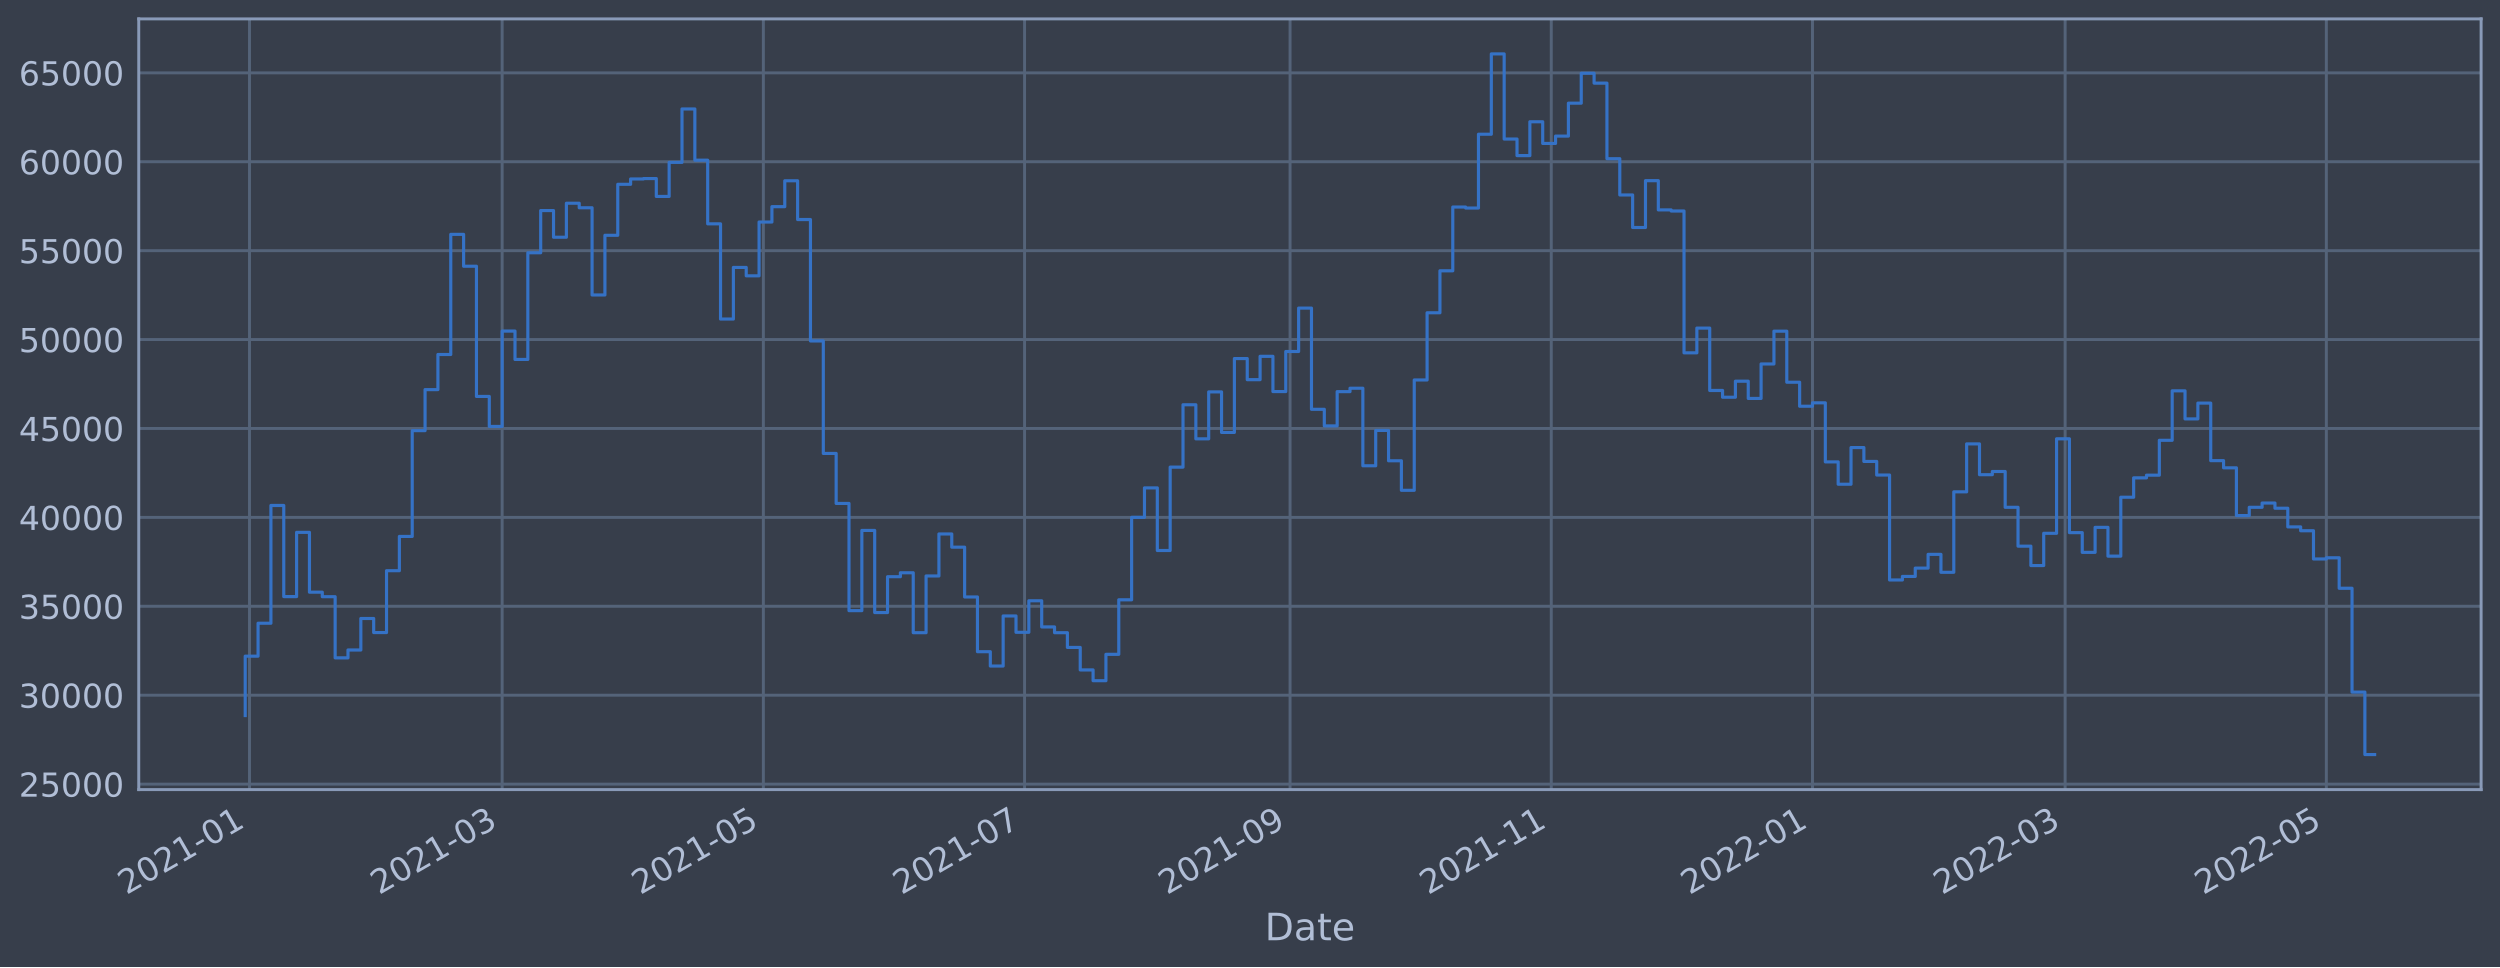
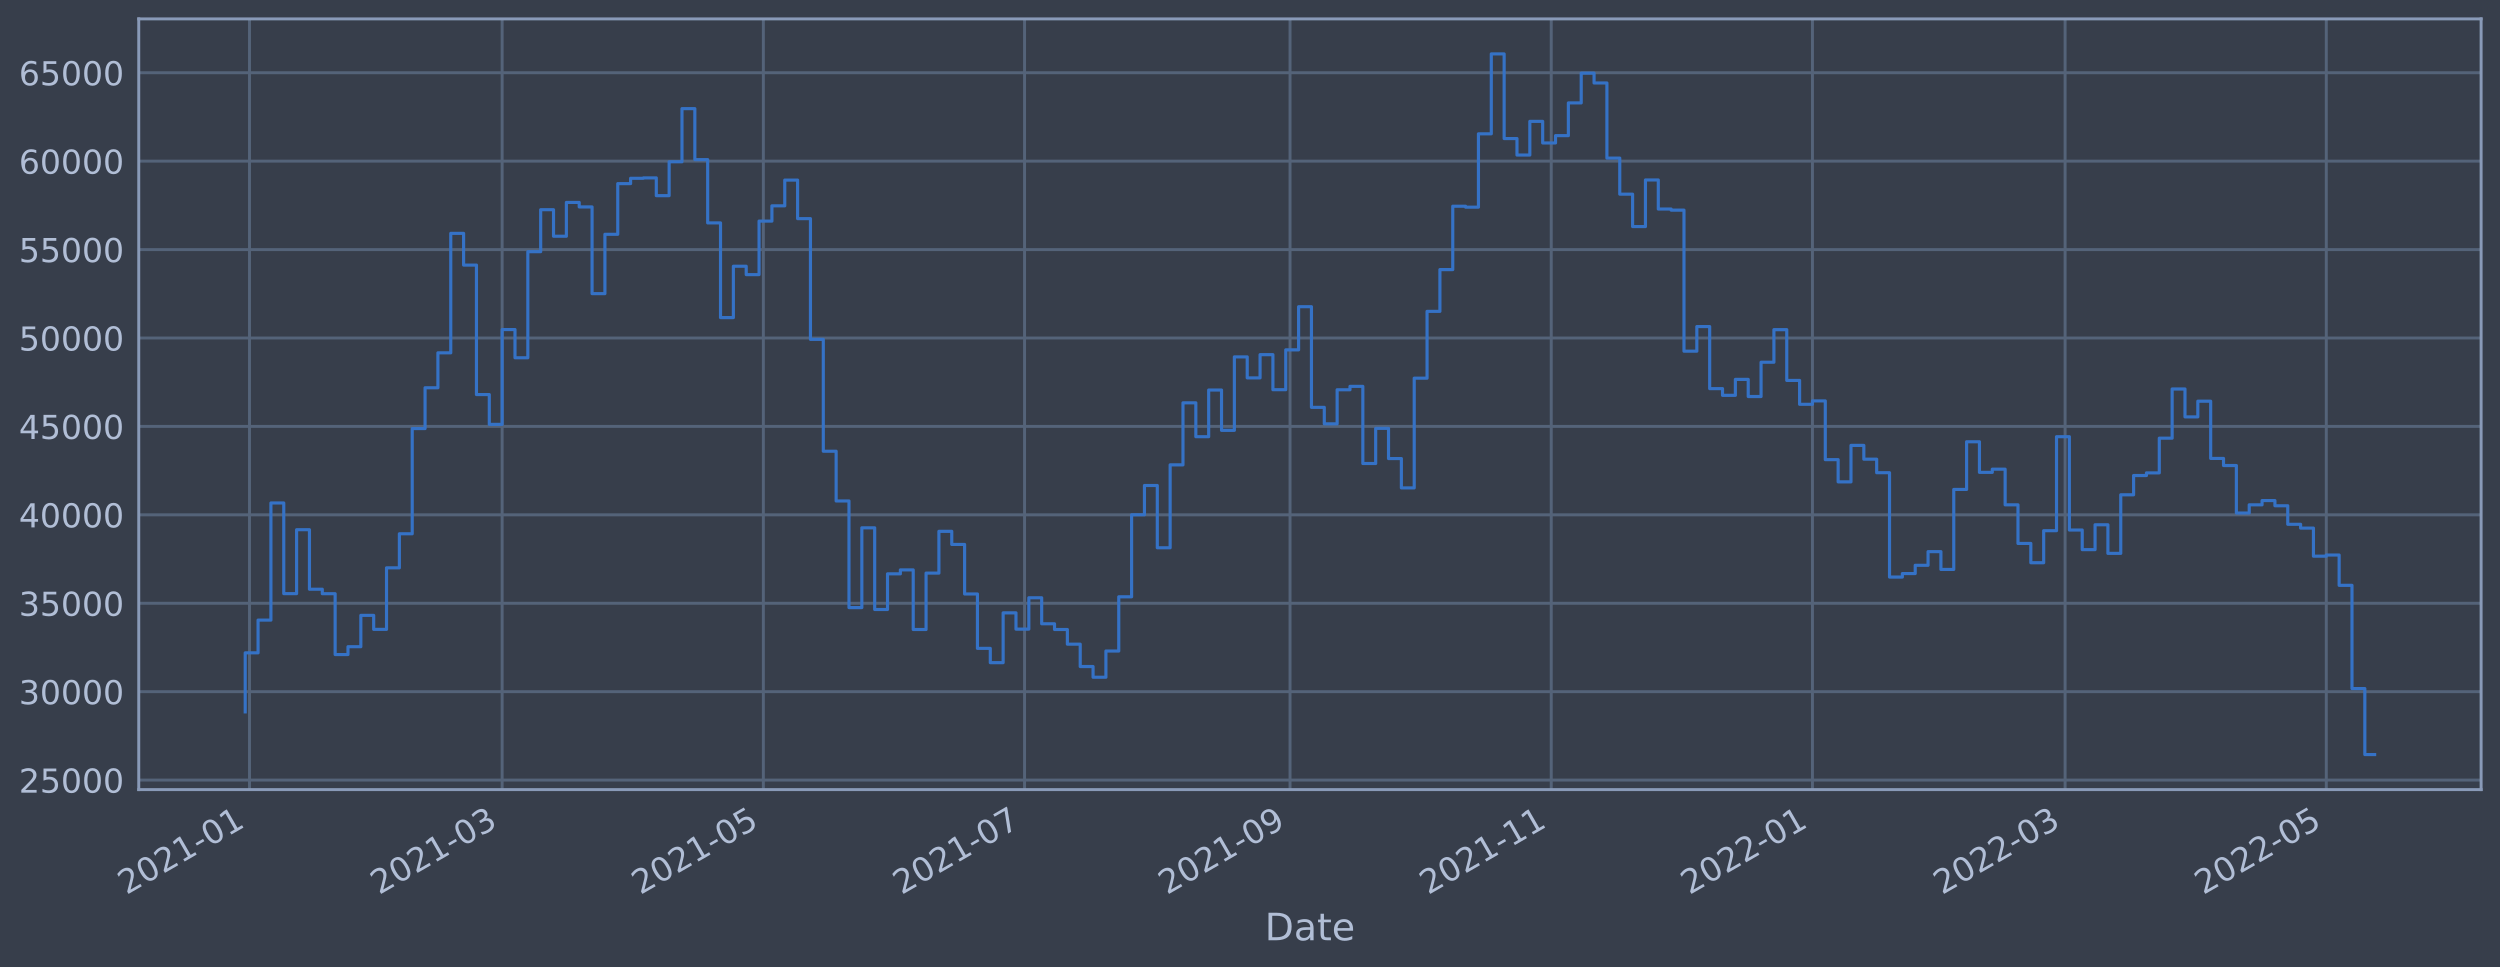
<svg xmlns="http://www.w3.org/2000/svg" xmlns:xlink="http://www.w3.org/1999/xlink" width="952.884pt" height="368.58pt" viewBox="0 0 952.884 368.58" version="1.1">
  <defs>
    <style type="text/css">*{stroke-linejoin: round; stroke-linecap: butt}</style>
  </defs>
  <g id="figure_1">
    <g id="patch_1">
      <path d="M 0 368.58  L 952.884 368.58  L 952.884 0  L 0 0  z " style="fill: #373e4b" />
    </g>
    <g id="axes_1">
      <g id="patch_2">
        <path d="M 52.884 300.96  L 945.684 300.96  L 945.684 7.2  L 52.884 7.2  z " style="fill: #373e4b" />
      </g>
      <g id="matplotlib.axis_1">
        <g id="xtick_1">
          <g id="line2d_1">
-             <path d="M 95.098 300.96  L 95.098 7.2  " clip-path="url(#p7b0083a585)" style="fill: none; stroke: #546379; stroke-width: 1.12; stroke-linecap: square" />
+             <path d="M 95.098 300.96  L 95.098 7.2  " clip-path="url(#p38c4f2132e)" style="fill: none; stroke: #546379; stroke-width: 1.12; stroke-linecap: square" />
          </g>
          <g id="line2d_2" />
          <g id="text_1">
-             <g style="fill: #b1bed6" transform="translate(48.19445 341.1745)rotate(-30)scale(0.126 -0.126)">
+             <g style="fill: #b1bed6" transform="translate(48.19441 341.1745)rotate(-30)scale(0.126 -0.126)">
              <defs>
                <path id="DejaVuSans-32" d="M 1228 531  L 3431 531  L 3431 0  L 469 0  L 469 531  Q 828 903 1448 1529  Q 2069 2156 2228 2338  Q 2531 2678 2651 2914  Q 2772 3150 2772 3378  Q 2772 3750 2511 3984  Q 2250 4219 1831 4219  Q 1534 4219 1204 4116  Q 875 4013 500 3803  L 500 4441  Q 881 4594 1212 4672  Q 1544 4750 1819 4750  Q 2544 4750 2975 4387  Q 3406 4025 3406 3419  Q 3406 3131 3298 2873  Q 3191 2616 2906 2266  Q 2828 2175 2409 1742  Q 1991 1309 1228 531  z " transform="scale(0.015625)" />
                <path id="DejaVuSans-30" d="M 2034 4250  Q 1547 4250 1301 3770  Q 1056 3291 1056 2328  Q 1056 1369 1301 889  Q 1547 409 2034 409  Q 2525 409 2770 889  Q 3016 1369 3016 2328  Q 3016 3291 2770 3770  Q 2525 4250 2034 4250  z M 2034 4750  Q 2819 4750 3233 4129  Q 3647 3509 3647 2328  Q 3647 1150 3233 529  Q 2819 -91 2034 -91  Q 1250 -91 836 529  Q 422 1150 422 2328  Q 422 3509 836 4129  Q 1250 4750 2034 4750  z " transform="scale(0.015625)" />
                <path id="DejaVuSans-31" d="M 794 531  L 1825 531  L 1825 4091  L 703 3866  L 703 4441  L 1819 4666  L 2450 4666  L 2450 531  L 3481 531  L 3481 0  L 794 0  L 794 531  z " transform="scale(0.015625)" />
                <path id="DejaVuSans-2d" d="M 313 2009  L 1997 2009  L 1997 1497  L 313 1497  L 313 2009  z " transform="scale(0.015625)" />
              </defs>
              <use xlink:href="#DejaVuSans-32" />
              <use xlink:href="#DejaVuSans-30" x="63.623" />
              <use xlink:href="#DejaVuSans-32" x="127.246" />
              <use xlink:href="#DejaVuSans-31" x="190.869" />
              <use xlink:href="#DejaVuSans-2d" x="254.492" />
              <use xlink:href="#DejaVuSans-30" x="290.576" />
              <use xlink:href="#DejaVuSans-31" x="354.199" />
            </g>
          </g>
        </g>
        <g id="xtick_2">
          <g id="line2d_3">
-             <path d="M 191.395 300.96  L 191.395 7.2  " clip-path="url(#p7b0083a585)" style="fill: none; stroke: #546379; stroke-width: 1.12; stroke-linecap: square" />
+             <path d="M 191.393 300.96  L 191.393 7.2  " clip-path="url(#p38c4f2132e)" style="fill: none; stroke: #546379; stroke-width: 1.12; stroke-linecap: square" />
          </g>
          <g id="line2d_4" />
          <g id="text_2">
-             <g style="fill: #b1bed6" transform="translate(144.4914 341.1745)rotate(-30)scale(0.126 -0.126)">
+             <g style="fill: #b1bed6" transform="translate(144.4892 341.1745)rotate(-30)scale(0.126 -0.126)">
              <defs>
                <path id="DejaVuSans-33" d="M 2597 2516  Q 3050 2419 3304 2112  Q 3559 1806 3559 1356  Q 3559 666 3084 287  Q 2609 -91 1734 -91  Q 1441 -91 1130 -33  Q 819 25 488 141  L 488 750  Q 750 597 1062 519  Q 1375 441 1716 441  Q 2309 441 2620 675  Q 2931 909 2931 1356  Q 2931 1769 2642 2001  Q 2353 2234 1838 2234  L 1294 2234  L 1294 2753  L 1863 2753  Q 2328 2753 2575 2939  Q 2822 3125 2822 3475  Q 2822 3834 2567 4026  Q 2313 4219 1838 4219  Q 1578 4219 1281 4162  Q 984 4106 628 3988  L 628 4550  Q 988 4650 1302 4700  Q 1616 4750 1894 4750  Q 2613 4750 3031 4423  Q 3450 4097 3450 3541  Q 3450 3153 3228 2886  Q 3006 2619 2597 2516  z " transform="scale(0.015625)" />
              </defs>
              <use xlink:href="#DejaVuSans-32" />
              <use xlink:href="#DejaVuSans-30" x="63.623" />
              <use xlink:href="#DejaVuSans-32" x="127.246" />
              <use xlink:href="#DejaVuSans-31" x="190.869" />
              <use xlink:href="#DejaVuSans-2d" x="254.492" />
              <use xlink:href="#DejaVuSans-30" x="290.576" />
              <use xlink:href="#DejaVuSans-33" x="354.199" />
            </g>
          </g>
        </g>
        <g id="xtick_3">
          <g id="line2d_5">
-             <path d="M 290.956 300.96  L 290.956 7.2  " clip-path="url(#p7b0083a585)" style="fill: none; stroke: #546379; stroke-width: 1.12; stroke-linecap: square" />
+             <path d="M 290.952 300.96  L 290.952 7.2  " clip-path="url(#p38c4f2132e)" style="fill: none; stroke: #546379; stroke-width: 1.12; stroke-linecap: square" />
          </g>
          <g id="line2d_6" />
          <g id="text_3">
-             <g style="fill: #b1bed6" transform="translate(244.0527 341.1745)rotate(-30)scale(0.126 -0.126)">
+             <g style="fill: #b1bed6" transform="translate(244.0483 341.1745)rotate(-30)scale(0.126 -0.126)">
              <defs>
                <path id="DejaVuSans-35" d="M 691 4666  L 3169 4666  L 3169 4134  L 1269 4134  L 1269 2991  Q 1406 3038 1543 3061  Q 1681 3084 1819 3084  Q 2600 3084 3056 2656  Q 3513 2228 3513 1497  Q 3513 744 3044 326  Q 2575 -91 1722 -91  Q 1428 -91 1123 -41  Q 819 9 494 109  L 494 744  Q 775 591 1075 516  Q 1375 441 1709 441  Q 2250 441 2565 725  Q 2881 1009 2881 1497  Q 2881 1984 2565 2268  Q 2250 2553 1709 2553  Q 1456 2553 1204 2497  Q 953 2441 691 2322  L 691 4666  z " transform="scale(0.015625)" />
              </defs>
              <use xlink:href="#DejaVuSans-32" />
              <use xlink:href="#DejaVuSans-30" x="63.623" />
              <use xlink:href="#DejaVuSans-32" x="127.246" />
              <use xlink:href="#DejaVuSans-31" x="190.869" />
              <use xlink:href="#DejaVuSans-2d" x="254.492" />
              <use xlink:href="#DejaVuSans-30" x="290.576" />
              <use xlink:href="#DejaVuSans-35" x="354.199" />
            </g>
          </g>
        </g>
        <g id="xtick_4">
          <g id="line2d_7">
-             <path d="M 390.517 300.96  L 390.517 7.2  " clip-path="url(#p7b0083a585)" style="fill: none; stroke: #546379; stroke-width: 1.12; stroke-linecap: square" />
+             <path d="M 390.511 300.96  L 390.511 7.2  " clip-path="url(#p38c4f2132e)" style="fill: none; stroke: #546379; stroke-width: 1.12; stroke-linecap: square" />
          </g>
          <g id="line2d_8" />
          <g id="text_4">
-             <g style="fill: #b1bed6" transform="translate(343.614 341.1745)rotate(-30)scale(0.126 -0.126)">
+             <g style="fill: #b1bed6" transform="translate(343.6073 341.1745)rotate(-30)scale(0.126 -0.126)">
              <defs>
                <path id="DejaVuSans-37" d="M 525 4666  L 3525 4666  L 3525 4397  L 1831 0  L 1172 0  L 2766 4134  L 525 4134  L 525 4666  z " transform="scale(0.015625)" />
              </defs>
              <use xlink:href="#DejaVuSans-32" />
              <use xlink:href="#DejaVuSans-30" x="63.623" />
              <use xlink:href="#DejaVuSans-32" x="127.246" />
              <use xlink:href="#DejaVuSans-31" x="190.869" />
              <use xlink:href="#DejaVuSans-2d" x="254.492" />
              <use xlink:href="#DejaVuSans-30" x="290.576" />
              <use xlink:href="#DejaVuSans-37" x="354.199" />
            </g>
          </g>
        </g>
        <g id="xtick_5">
          <g id="line2d_9">
-             <path d="M 491.711 300.96  L 491.711 7.2  " clip-path="url(#p7b0083a585)" style="fill: none; stroke: #546379; stroke-width: 1.12; stroke-linecap: square" />
+             <path d="M 491.702 300.96  L 491.702 7.2  " clip-path="url(#p38c4f2132e)" style="fill: none; stroke: #546379; stroke-width: 1.12; stroke-linecap: square" />
          </g>
          <g id="line2d_10" />
          <g id="text_5">
-             <g style="fill: #b1bed6" transform="translate(444.8074 341.1745)rotate(-30)scale(0.126 -0.126)">
+             <g style="fill: #b1bed6" transform="translate(444.7985 341.1745)rotate(-30)scale(0.126 -0.126)">
              <defs>
                <path id="DejaVuSans-39" d="M 703 97  L 703 672  Q 941 559 1184 500  Q 1428 441 1663 441  Q 2288 441 2617 861  Q 2947 1281 2994 2138  Q 2813 1869 2534 1725  Q 2256 1581 1919 1581  Q 1219 1581 811 2004  Q 403 2428 403 3163  Q 403 3881 828 4315  Q 1253 4750 1959 4750  Q 2769 4750 3195 4129  Q 3622 3509 3622 2328  Q 3622 1225 3098 567  Q 2575 -91 1691 -91  Q 1453 -91 1209 -44  Q 966 3 703 97  z M 1959 2075  Q 2384 2075 2632 2365  Q 2881 2656 2881 3163  Q 2881 3666 2632 3958  Q 2384 4250 1959 4250  Q 1534 4250 1286 3958  Q 1038 3666 1038 3163  Q 1038 2656 1286 2365  Q 1534 2075 1959 2075  z " transform="scale(0.015625)" />
              </defs>
              <use xlink:href="#DejaVuSans-32" />
              <use xlink:href="#DejaVuSans-30" x="63.623" />
              <use xlink:href="#DejaVuSans-32" x="127.246" />
              <use xlink:href="#DejaVuSans-31" x="190.869" />
              <use xlink:href="#DejaVuSans-2d" x="254.492" />
              <use xlink:href="#DejaVuSans-30" x="290.576" />
              <use xlink:href="#DejaVuSans-39" x="354.199" />
            </g>
          </g>
        </g>
        <g id="xtick_6">
          <g id="line2d_11">
-             <path d="M 591.272 300.96  L 591.272 7.2  " clip-path="url(#p7b0083a585)" style="fill: none; stroke: #546379; stroke-width: 1.12; stroke-linecap: square" />
+             <path d="M 591.261 300.96  L 591.261 7.2  " clip-path="url(#p38c4f2132e)" style="fill: none; stroke: #546379; stroke-width: 1.12; stroke-linecap: square" />
          </g>
          <g id="line2d_12" />
          <g id="text_6">
-             <g style="fill: #b1bed6" transform="translate(544.3687 341.1745)rotate(-30)scale(0.126 -0.126)">
+             <g style="fill: #b1bed6" transform="translate(544.3576 341.1745)rotate(-30)scale(0.126 -0.126)">
              <use xlink:href="#DejaVuSans-32" />
              <use xlink:href="#DejaVuSans-30" x="63.623" />
              <use xlink:href="#DejaVuSans-32" x="127.246" />
              <use xlink:href="#DejaVuSans-31" x="190.869" />
              <use xlink:href="#DejaVuSans-2d" x="254.492" />
              <use xlink:href="#DejaVuSans-31" x="290.576" />
              <use xlink:href="#DejaVuSans-31" x="354.199" />
            </g>
          </g>
        </g>
        <g id="xtick_7">
          <g id="line2d_13">
-             <path d="M 690.833 300.96  L 690.833 7.2  " clip-path="url(#p7b0083a585)" style="fill: none; stroke: #546379; stroke-width: 1.12; stroke-linecap: square" />
+             <path d="M 690.82 300.96  L 690.82 7.2  " clip-path="url(#p38c4f2132e)" style="fill: none; stroke: #546379; stroke-width: 1.12; stroke-linecap: square" />
          </g>
          <g id="line2d_14" />
          <g id="text_7">
-             <g style="fill: #b1bed6" transform="translate(643.93 341.1745)rotate(-30)scale(0.126 -0.126)">
+             <g style="fill: #b1bed6" transform="translate(643.9166 341.1745)rotate(-30)scale(0.126 -0.126)">
              <use xlink:href="#DejaVuSans-32" />
              <use xlink:href="#DejaVuSans-30" x="63.623" />
              <use xlink:href="#DejaVuSans-32" x="127.246" />
              <use xlink:href="#DejaVuSans-32" x="190.869" />
              <use xlink:href="#DejaVuSans-2d" x="254.492" />
              <use xlink:href="#DejaVuSans-30" x="290.576" />
              <use xlink:href="#DejaVuSans-31" x="354.199" />
            </g>
          </g>
        </g>
        <g id="xtick_8">
          <g id="line2d_15">
-             <path d="M 787.13 300.96  L 787.13 7.2  " clip-path="url(#p7b0083a585)" style="fill: none; stroke: #546379; stroke-width: 1.12; stroke-linecap: square" />
+             <path d="M 787.115 300.96  L 787.115 7.2  " clip-path="url(#p38c4f2132e)" style="fill: none; stroke: #546379; stroke-width: 1.12; stroke-linecap: square" />
          </g>
          <g id="line2d_16" />
          <g id="text_8">
-             <g style="fill: #b1bed6" transform="translate(740.2269 341.1745)rotate(-30)scale(0.126 -0.126)">
+             <g style="fill: #b1bed6" transform="translate(740.2114 341.1745)rotate(-30)scale(0.126 -0.126)">
              <use xlink:href="#DejaVuSans-32" />
              <use xlink:href="#DejaVuSans-30" x="63.623" />
              <use xlink:href="#DejaVuSans-32" x="127.246" />
              <use xlink:href="#DejaVuSans-32" x="190.869" />
              <use xlink:href="#DejaVuSans-2d" x="254.492" />
              <use xlink:href="#DejaVuSans-30" x="290.576" />
              <use xlink:href="#DejaVuSans-33" x="354.199" />
            </g>
          </g>
        </g>
        <g id="xtick_9">
          <g id="line2d_17">
-             <path d="M 886.691 300.96  L 886.691 7.2  " clip-path="url(#p7b0083a585)" style="fill: none; stroke: #546379; stroke-width: 1.12; stroke-linecap: square" />
+             <path d="M 886.674 300.96  L 886.674 7.2  " clip-path="url(#p38c4f2132e)" style="fill: none; stroke: #546379; stroke-width: 1.12; stroke-linecap: square" />
          </g>
          <g id="line2d_18" />
          <g id="text_9">
-             <g style="fill: #b1bed6" transform="translate(839.7882 341.1745)rotate(-30)scale(0.126 -0.126)">
+             <g style="fill: #b1bed6" transform="translate(839.7705 341.1745)rotate(-30)scale(0.126 -0.126)">
              <use xlink:href="#DejaVuSans-32" />
              <use xlink:href="#DejaVuSans-30" x="63.623" />
              <use xlink:href="#DejaVuSans-32" x="127.246" />
              <use xlink:href="#DejaVuSans-32" x="190.869" />
              <use xlink:href="#DejaVuSans-2d" x="254.492" />
              <use xlink:href="#DejaVuSans-30" x="290.576" />
              <use xlink:href="#DejaVuSans-35" x="354.199" />
            </g>
          </g>
        </g>
        <g id="text_10">
          <g style="fill: #b1bed6" transform="translate(482.0746 358.3856)scale(0.144 -0.144)">
            <defs>
              <path id="DejaVuSans-44" d="M 1259 4147  L 1259 519  L 2022 519  Q 2988 519 3436 956  Q 3884 1394 3884 2338  Q 3884 3275 3436 3711  Q 2988 4147 2022 4147  L 1259 4147  z M 628 4666  L 1925 4666  Q 3281 4666 3915 4102  Q 4550 3538 4550 2338  Q 4550 1131 3912 565  Q 3275 0 1925 0  L 628 0  L 628 4666  z " transform="scale(0.015625)" />
              <path id="DejaVuSans-61" d="M 2194 1759  Q 1497 1759 1228 1600  Q 959 1441 959 1056  Q 959 750 1161 570  Q 1363 391 1709 391  Q 2188 391 2477 730  Q 2766 1069 2766 1631  L 2766 1759  L 2194 1759  z M 3341 1997  L 3341 0  L 2766 0  L 2766 531  Q 2569 213 2275 61  Q 1981 -91 1556 -91  Q 1019 -91 701 211  Q 384 513 384 1019  Q 384 1609 779 1909  Q 1175 2209 1959 2209  L 2766 2209  L 2766 2266  Q 2766 2663 2505 2880  Q 2244 3097 1772 3097  Q 1472 3097 1187 3025  Q 903 2953 641 2809  L 641 3341  Q 956 3463 1253 3523  Q 1550 3584 1831 3584  Q 2591 3584 2966 3190  Q 3341 2797 3341 1997  z " transform="scale(0.015625)" />
              <path id="DejaVuSans-74" d="M 1172 4494  L 1172 3500  L 2356 3500  L 2356 3053  L 1172 3053  L 1172 1153  Q 1172 725 1289 603  Q 1406 481 1766 481  L 2356 481  L 2356 0  L 1766 0  Q 1100 0 847 248  Q 594 497 594 1153  L 594 3053  L 172 3053  L 172 3500  L 594 3500  L 594 4494  L 1172 4494  z " transform="scale(0.015625)" />
              <path id="DejaVuSans-65" d="M 3597 1894  L 3597 1613  L 953 1613  Q 991 1019 1311 708  Q 1631 397 2203 397  Q 2534 397 2845 478  Q 3156 559 3463 722  L 3463 178  Q 3153 47 2828 -22  Q 2503 -91 2169 -91  Q 1331 -91 842 396  Q 353 884 353 1716  Q 353 2575 817 3079  Q 1281 3584 2069 3584  Q 2775 3584 3186 3129  Q 3597 2675 3597 1894  z M 3022 2063  Q 3016 2534 2758 2815  Q 2500 3097 2075 3097  Q 1594 3097 1305 2825  Q 1016 2553 972 2059  L 3022 2063  z " transform="scale(0.015625)" />
            </defs>
            <use xlink:href="#DejaVuSans-44" />
            <use xlink:href="#DejaVuSans-61" x="77.002" />
            <use xlink:href="#DejaVuSans-74" x="138.281" />
            <use xlink:href="#DejaVuSans-65" x="177.49" />
          </g>
        </g>
      </g>
      <g id="matplotlib.axis_2">
        <g id="ytick_1">
          <g id="line2d_19">
-             <path d="M 52.884 298.865  L 945.684 298.865  " clip-path="url(#p7b0083a585)" style="fill: none; stroke: #546379; stroke-width: 1.12; stroke-linecap: square" />
+             <path d="M 52.884 297.336  L 945.684 297.336  " clip-path="url(#p38c4f2132e)" style="fill: none; stroke: #546379; stroke-width: 1.12; stroke-linecap: square" />
          </g>
          <g id="line2d_20" />
          <g id="text_11">
-             <g style="fill: #b1bed6" transform="translate(7.2 303.6516)scale(0.126 -0.126)">
+             <g style="fill: #b1bed6" transform="translate(7.2 302.1228)scale(0.126 -0.126)">
              <use xlink:href="#DejaVuSans-32" />
              <use xlink:href="#DejaVuSans-35" x="63.623" />
              <use xlink:href="#DejaVuSans-30" x="127.246" />
              <use xlink:href="#DejaVuSans-30" x="190.869" />
              <use xlink:href="#DejaVuSans-30" x="254.492" />
            </g>
          </g>
        </g>
        <g id="ytick_2">
          <g id="line2d_21">
-             <path d="M 52.884 264.977  L 945.684 264.977  " clip-path="url(#p7b0083a585)" style="fill: none; stroke: #546379; stroke-width: 1.12; stroke-linecap: square" />
+             <path d="M 52.884 263.634  L 945.684 263.634  " clip-path="url(#p38c4f2132e)" style="fill: none; stroke: #546379; stroke-width: 1.12; stroke-linecap: square" />
          </g>
          <g id="line2d_22" />
          <g id="text_12">
-             <g style="fill: #b1bed6" transform="translate(7.2 269.7636)scale(0.126 -0.126)">
+             <g style="fill: #b1bed6" transform="translate(7.2 268.421)scale(0.126 -0.126)">
              <use xlink:href="#DejaVuSans-33" />
              <use xlink:href="#DejaVuSans-30" x="63.623" />
              <use xlink:href="#DejaVuSans-30" x="127.246" />
              <use xlink:href="#DejaVuSans-30" x="190.869" />
              <use xlink:href="#DejaVuSans-30" x="254.492" />
            </g>
          </g>
        </g>
        <g id="ytick_3">
          <g id="line2d_23">
-             <path d="M 52.884 231.089  L 945.684 231.089  " clip-path="url(#p7b0083a585)" style="fill: none; stroke: #546379; stroke-width: 1.12; stroke-linecap: square" />
+             <path d="M 52.884 229.932  L 945.684 229.932  " clip-path="url(#p38c4f2132e)" style="fill: none; stroke: #546379; stroke-width: 1.12; stroke-linecap: square" />
          </g>
          <g id="line2d_24" />
          <g id="text_13">
-             <g style="fill: #b1bed6" transform="translate(7.2 235.8757)scale(0.126 -0.126)">
+             <g style="fill: #b1bed6" transform="translate(7.2 234.7192)scale(0.126 -0.126)">
              <use xlink:href="#DejaVuSans-33" />
              <use xlink:href="#DejaVuSans-35" x="63.623" />
              <use xlink:href="#DejaVuSans-30" x="127.246" />
              <use xlink:href="#DejaVuSans-30" x="190.869" />
              <use xlink:href="#DejaVuSans-30" x="254.492" />
            </g>
          </g>
        </g>
        <g id="ytick_4">
          <g id="line2d_25">
-             <path d="M 52.884 197.201  L 945.684 197.201  " clip-path="url(#p7b0083a585)" style="fill: none; stroke: #546379; stroke-width: 1.12; stroke-linecap: square" />
+             <path d="M 52.884 196.23  L 945.684 196.23  " clip-path="url(#p38c4f2132e)" style="fill: none; stroke: #546379; stroke-width: 1.12; stroke-linecap: square" />
          </g>
          <g id="line2d_26" />
          <g id="text_14">
-             <g style="fill: #b1bed6" transform="translate(7.2 201.9878)scale(0.126 -0.126)">
+             <g style="fill: #b1bed6" transform="translate(7.2 201.0174)scale(0.126 -0.126)">
              <defs>
                <path id="DejaVuSans-34" d="M 2419 4116  L 825 1625  L 2419 1625  L 2419 4116  z M 2253 4666  L 3047 4666  L 3047 1625  L 3713 1625  L 3713 1100  L 3047 1100  L 3047 0  L 2419 0  L 2419 1100  L 313 1100  L 313 1709  L 2253 4666  z " transform="scale(0.015625)" />
              </defs>
              <use xlink:href="#DejaVuSans-34" />
              <use xlink:href="#DejaVuSans-30" x="63.623" />
              <use xlink:href="#DejaVuSans-30" x="127.246" />
              <use xlink:href="#DejaVuSans-30" x="190.869" />
              <use xlink:href="#DejaVuSans-30" x="254.492" />
            </g>
          </g>
        </g>
        <g id="ytick_5">
          <g id="line2d_27">
-             <path d="M 52.884 163.313  L 945.684 163.313  " clip-path="url(#p7b0083a585)" style="fill: none; stroke: #546379; stroke-width: 1.12; stroke-linecap: square" />
+             <path d="M 52.884 162.529  L 945.684 162.529  " clip-path="url(#p38c4f2132e)" style="fill: none; stroke: #546379; stroke-width: 1.12; stroke-linecap: square" />
          </g>
          <g id="line2d_28" />
          <g id="text_15">
-             <g style="fill: #b1bed6" transform="translate(7.2 168.0998)scale(0.126 -0.126)">
+             <g style="fill: #b1bed6" transform="translate(7.2 167.3157)scale(0.126 -0.126)">
              <use xlink:href="#DejaVuSans-34" />
              <use xlink:href="#DejaVuSans-35" x="63.623" />
              <use xlink:href="#DejaVuSans-30" x="127.246" />
              <use xlink:href="#DejaVuSans-30" x="190.869" />
              <use xlink:href="#DejaVuSans-30" x="254.492" />
            </g>
          </g>
        </g>
        <g id="ytick_6">
          <g id="line2d_29">
-             <path d="M 52.884 129.425  L 945.684 129.425  " clip-path="url(#p7b0083a585)" style="fill: none; stroke: #546379; stroke-width: 1.12; stroke-linecap: square" />
+             <path d="M 52.884 128.827  L 945.684 128.827  " clip-path="url(#p38c4f2132e)" style="fill: none; stroke: #546379; stroke-width: 1.12; stroke-linecap: square" />
          </g>
          <g id="line2d_30" />
          <g id="text_16">
-             <g style="fill: #b1bed6" transform="translate(7.2 134.2119)scale(0.126 -0.126)">
+             <g style="fill: #b1bed6" transform="translate(7.2 133.6139)scale(0.126 -0.126)">
              <use xlink:href="#DejaVuSans-35" />
              <use xlink:href="#DejaVuSans-30" x="63.623" />
              <use xlink:href="#DejaVuSans-30" x="127.246" />
              <use xlink:href="#DejaVuSans-30" x="190.869" />
              <use xlink:href="#DejaVuSans-30" x="254.492" />
            </g>
          </g>
        </g>
        <g id="ytick_7">
          <g id="line2d_31">
-             <path d="M 52.884 95.537  L 945.684 95.537  " clip-path="url(#p7b0083a585)" style="fill: none; stroke: #546379; stroke-width: 1.12; stroke-linecap: square" />
+             <path d="M 52.884 95.125  L 945.684 95.125  " clip-path="url(#p38c4f2132e)" style="fill: none; stroke: #546379; stroke-width: 1.12; stroke-linecap: square" />
          </g>
          <g id="line2d_32" />
          <g id="text_17">
-             <g style="fill: #b1bed6" transform="translate(7.2 100.324)scale(0.126 -0.126)">
+             <g style="fill: #b1bed6" transform="translate(7.2 99.91209)scale(0.126 -0.126)">
              <use xlink:href="#DejaVuSans-35" />
              <use xlink:href="#DejaVuSans-35" x="63.623" />
              <use xlink:href="#DejaVuSans-30" x="127.246" />
              <use xlink:href="#DejaVuSans-30" x="190.869" />
              <use xlink:href="#DejaVuSans-30" x="254.492" />
            </g>
          </g>
        </g>
        <g id="ytick_8">
          <g id="line2d_33">
-             <path d="M 52.884 61.649  L 945.684 61.649  " clip-path="url(#p7b0083a585)" style="fill: none; stroke: #546379; stroke-width: 1.12; stroke-linecap: square" />
+             <path d="M 52.884 61.423  L 945.684 61.423  " clip-path="url(#p38c4f2132e)" style="fill: none; stroke: #546379; stroke-width: 1.12; stroke-linecap: square" />
          </g>
          <g id="line2d_34" />
          <g id="text_18">
-             <g style="fill: #b1bed6" transform="translate(7.2 66.43604)scale(0.126 -0.126)">
+             <g style="fill: #b1bed6" transform="translate(7.2 66.2103)scale(0.126 -0.126)">
              <defs>
                <path id="DejaVuSans-36" d="M 2113 2584  Q 1688 2584 1439 2293  Q 1191 2003 1191 1497  Q 1191 994 1439 701  Q 1688 409 2113 409  Q 2538 409 2786 701  Q 3034 994 3034 1497  Q 3034 2003 2786 2293  Q 2538 2584 2113 2584  z M 3366 4563  L 3366 3988  Q 3128 4100 2886 4159  Q 2644 4219 2406 4219  Q 1781 4219 1451 3797  Q 1122 3375 1075 2522  Q 1259 2794 1537 2939  Q 1816 3084 2150 3084  Q 2853 3084 3261 2657  Q 3669 2231 3669 1497  Q 3669 778 3244 343  Q 2819 -91 2113 -91  Q 1303 -91 875 529  Q 447 1150 447 2328  Q 447 3434 972 4092  Q 1497 4750 2381 4750  Q 2619 4750 2861 4703  Q 3103 4656 3366 4563  z " transform="scale(0.015625)" />
              </defs>
              <use xlink:href="#DejaVuSans-36" />
              <use xlink:href="#DejaVuSans-30" x="63.623" />
              <use xlink:href="#DejaVuSans-30" x="127.246" />
              <use xlink:href="#DejaVuSans-30" x="190.869" />
              <use xlink:href="#DejaVuSans-30" x="254.492" />
            </g>
          </g>
        </g>
        <g id="ytick_9">
          <g id="line2d_35">
-             <path d="M 52.884 27.761  L 945.684 27.761  " clip-path="url(#p7b0083a585)" style="fill: none; stroke: #546379; stroke-width: 1.12; stroke-linecap: square" />
+             <path d="M 52.884 27.722  L 945.684 27.722  " clip-path="url(#p38c4f2132e)" style="fill: none; stroke: #546379; stroke-width: 1.12; stroke-linecap: square" />
          </g>
          <g id="line2d_36" />
          <g id="text_19">
-             <g style="fill: #b1bed6" transform="translate(7.2 32.54811)scale(0.126 -0.126)">
+             <g style="fill: #b1bed6" transform="translate(7.2 32.50852)scale(0.126 -0.126)">
              <use xlink:href="#DejaVuSans-36" />
              <use xlink:href="#DejaVuSans-35" x="63.623" />
              <use xlink:href="#DejaVuSans-30" x="127.246" />
              <use xlink:href="#DejaVuSans-30" x="190.869" />
              <use xlink:href="#DejaVuSans-30" x="254.492" />
            </g>
          </g>
        </g>
      </g>
      <g id="line2d_37">
-         <path d="M 93.466 272.726  L 93.466 250.097  L 98.362 250.097  L 98.362 237.55  L 103.258 237.55  L 103.258 192.658  L 108.155 192.658  L 108.155 227.395  L 113.051 227.395  L 113.051 202.904  L 117.948 202.904  L 117.948 225.714  L 122.844 225.714  L 122.844 227.436  L 127.741 227.436  L 127.741 250.745  L 132.637 250.745  L 132.637 247.749  L 137.534 247.749  L 137.534 235.736  L 142.43 235.736  L 142.43 241.1  L 147.327 241.1  L 147.327 217.519  L 152.223 217.519  L 152.223 204.466  L 157.119 204.466  L 157.119 164.139  L 162.016 164.139  L 162.016 148.503  L 166.912 148.503  L 166.912 135.117  L 171.809 135.117  L 171.809 89.325  L 176.705 89.325  L 176.705 101.478  L 181.602 101.478  L 181.602 151.11  L 186.498 151.11  L 186.498 162.541  L 191.395 162.541  L 191.395 126.187  L 196.291 126.187  L 196.291 137.005  L 201.188 137.005  L 201.188 96.34  L 206.084 96.34  L 206.084 80.265  L 210.981 80.265  L 210.981 90.422  L 215.877 90.422  L 215.877 77.469  L 220.773 77.469  L 220.773 79.195  L 225.67 79.195  L 225.67 112.425  L 230.566 112.425  L 230.566 89.682  L 235.463 89.682  L 235.463 70.256  L 240.359 70.256  L 240.359 68.214  L 245.256 68.214  L 245.256 68.06  L 250.152 68.06  L 250.152 74.875  L 255.049 74.875  L 255.049 61.887  L 259.945 61.887  L 259.945 41.526  L 264.842 41.526  L 264.842 61.059  L 269.738 61.059  L 269.738 85.317  L 274.634 85.317  L 274.634 121.609  L 279.531 121.609  L 279.531 101.931  L 284.427 101.931  L 284.427 105.133  L 289.324 105.133  L 289.324 84.622  L 294.22 84.622  L 294.22 78.774  L 299.117 78.774  L 299.117 68.909  L 304.013 68.909  L 304.013 83.676  L 308.91 83.676  L 308.91 129.95  L 313.806 129.95  L 313.806 172.827  L 318.703 172.827  L 318.703 191.885  L 323.599 191.885  L 323.599 232.752  L 328.495 232.752  L 328.495 202.175  L 333.392 202.175  L 333.392 233.477  L 338.288 233.477  L 338.288 219.82  L 343.185 219.82  L 343.185 218.309  L 348.081 218.309  L 348.081 241.154  L 352.978 241.154  L 352.978 219.536  L 357.874 219.536  L 357.874 203.525  L 362.771 203.525  L 362.771 208.554  L 367.667 208.554  L 367.667 227.536  L 372.564 227.536  L 372.564 248.388  L 377.46 248.388  L 377.46 253.857  L 382.356 253.857  L 382.356 234.771  L 387.253 234.771  L 387.253 241.005  L 392.149 241.005  L 392.149 228.992  L 397.046 228.992  L 397.046 238.957  L 401.942 238.957  L 401.942 241.15  L 406.839 241.15  L 406.839 246.768  L 411.735 246.768  L 411.735 255.344  L 416.632 255.344  L 416.632 259.447  L 421.528 259.447  L 421.528 249.402  L 426.425 249.402  L 426.425 228.614  L 431.321 228.614  L 431.321 197.184  L 436.218 197.184  L 436.218 185.956  L 441.114 185.956  L 441.114 209.821  L 446.01 209.821  L 446.01 178.048  L 450.907 178.048  L 450.907 154.275  L 455.803 154.275  L 455.803 167.259  L 460.7 167.259  L 460.7 149.375  L 465.596 149.375  L 465.596 164.818  L 470.493 164.818  L 470.493 136.663  L 475.389 136.663  L 475.389 144.711  L 480.286 144.711  L 480.286 135.817  L 485.182 135.817  L 485.182 149.251  L 490.079 149.251  L 490.079 133.973  L 494.975 133.973  L 494.975 117.435  L 499.871 117.435  L 499.871 156.004  L 504.768 156.004  L 504.768 162.331  L 509.664 162.331  L 509.664 149.269  L 514.561 149.269  L 514.561 147.971  L 519.457 147.971  L 519.457 177.535  L 524.354 177.535  L 524.354 164.065  L 529.25 164.065  L 529.25 175.63  L 534.147 175.63  L 534.147 186.883  L 539.043 186.883  L 539.043 144.83  L 543.94 144.83  L 543.94 119.219  L 548.836 119.219  L 548.836 103.214  L 553.732 103.214  L 553.732 78.918  L 558.629 78.918  L 558.629 79.286  L 563.525 79.286  L 563.525 51.169  L 568.422 51.169  L 568.422 20.553  L 573.318 20.553  L 573.318 52.992  L 578.215 52.992  L 578.215 59.31  L 583.111 59.31  L 583.111 46.405  L 588.008 46.405  L 588.008 54.672  L 592.904 54.672  L 592.904 51.877  L 597.801 51.877  L 597.801 39.329  L 602.697 39.329  L 602.697 27.919  L 607.593 27.919  L 607.593 31.686  L 612.49 31.686  L 612.49 60.482  L 617.386 60.482  L 617.386 74.303  L 622.283 74.303  L 622.283 86.716  L 627.179 86.716  L 627.179 68.864  L 632.076 68.864  L 632.076 80.001  L 636.972 80.001  L 636.972 80.425  L 641.869 80.425  L 641.869 134.482  L 646.765 134.482  L 646.765 125.051  L 651.662 125.051  L 651.662 148.826  L 656.558 148.826  L 656.558 151.404  L 661.454 151.404  L 661.454 145.295  L 666.351 145.295  L 666.351 151.864  L 671.247 151.864  L 671.247 138.721  L 676.144 138.721  L 676.144 126.233  L 681.04 126.233  L 681.04 145.683  L 685.937 145.683  L 685.937 154.844  L 690.833 154.844  L 690.833 153.54  L 695.73 153.54  L 695.73 176.05  L 700.626 176.05  L 700.626 184.564  L 705.523 184.564  L 705.523 170.592  L 710.419 170.592  L 710.419 175.875  L 715.316 175.875  L 715.316 181.06  L 720.212 181.06  L 720.212 221.052  L 725.108 221.052  L 725.108 219.71  L 730.005 219.71  L 730.005 216.538  L 734.901 216.538  L 734.901 211.307  L 739.798 211.307  L 739.798 218.125  L 744.694 218.125  L 744.694 187.472  L 749.591 187.472  L 749.591 169.187  L 754.487 169.187  L 754.487 180.926  L 759.384 180.926  L 759.384 179.708  L 764.28 179.708  L 764.28 193.367  L 769.177 193.367  L 769.177 208.165  L 774.073 208.165  L 774.073 215.558  L 778.969 215.558  L 778.969 203.274  L 783.866 203.274  L 783.866 167.252  L 788.762 167.252  L 788.762 203.021  L 793.659 203.021  L 793.659 210.536  L 798.555 210.536  L 798.555 201.011  L 803.452 201.011  L 803.452 211.973  L 808.348 211.973  L 808.348 189.521  L 813.245 189.521  L 813.245 182.139  L 818.141 182.139  L 818.141 181.12  L 823.038 181.12  L 823.038 167.824  L 827.934 167.824  L 827.934 148.972  L 832.83 148.972  L 832.83 159.658  L 837.727 159.658  L 837.727 153.651  L 842.623 153.651  L 842.623 175.579  L 847.52 175.579  L 847.52 178.307  L 852.416 178.307  L 852.416 196.508  L 857.313 196.508  L 857.313 193.363  L 862.209 193.363  L 862.209 191.74  L 867.106 191.74  L 867.106 193.717  L 872.002 193.717  L 872.002 200.823  L 876.899 200.823  L 876.899 202.289  L 881.795 202.289  L 881.795 213.052  L 886.691 213.052  L 886.691 212.605  L 891.588 212.605  L 891.588 224.223  L 896.484 224.223  L 896.484 263.786  L 901.381 263.786  L 901.381 287.607  L 905.102 287.607  L 905.102 287.607  " clip-path="url(#p7b0083a585)" style="fill: none; stroke: #3572c6; stroke-width: 1.2; stroke-linecap: square" />
+         <path d="M 93.466 271.341  L 93.466 248.836  L 98.362 248.836  L 98.362 236.358  L 103.258 236.358  L 103.258 191.713  L 108.155 191.713  L 108.155 226.259  L 113.051 226.259  L 113.051 201.903  L 117.947 201.903  L 117.947 224.587  L 122.844 224.587  L 122.844 226.299  L 127.74 226.299  L 127.74 249.481  L 132.636 249.481  L 132.636 246.501  L 137.533 246.501  L 137.533 234.554  L 142.429 234.554  L 142.429 239.888  L 147.325 239.888  L 147.325 216.437  L 152.222 216.437  L 152.222 203.455  L 157.118 203.455  L 157.118 163.35  L 162.014 163.35  L 162.014 147.8  L 166.911 147.8  L 166.911 134.488  L 171.807 134.488  L 171.807 88.948  L 176.703 88.948  L 176.703 101.034  L 181.6 101.034  L 181.6 150.393  L 186.496 150.393  L 186.496 161.761  L 191.393 161.761  L 191.393 125.607  L 196.289 125.607  L 196.289 136.365  L 201.185 136.365  L 201.185 95.924  L 206.082 95.924  L 206.082 79.937  L 210.978 79.937  L 210.978 90.038  L 215.874 90.038  L 215.874 77.156  L 220.771 77.156  L 220.771 78.873  L 225.667 78.873  L 225.667 111.92  L 230.563 111.92  L 230.563 89.302  L 235.46 89.302  L 235.46 69.983  L 240.356 69.983  L 240.356 67.953  L 245.252 67.953  L 245.252 67.799  L 250.149 67.799  L 250.149 74.576  L 255.045 74.576  L 255.045 61.66  L 259.941 61.66  L 259.941 41.41  L 264.838 41.41  L 264.838 60.836  L 269.734 60.836  L 269.734 84.961  L 274.63 84.961  L 274.63 121.054  L 279.527 121.054  L 279.527 101.484  L 284.423 101.484  L 284.423 104.668  L 289.319 104.668  L 289.319 84.27  L 294.216 84.27  L 294.216 78.455  L 299.112 78.455  L 299.112 68.643  L 304.008 68.643  L 304.008 83.329  L 308.905 83.329  L 308.905 129.349  L 313.801 129.349  L 313.801 171.99  L 318.698 171.99  L 318.698 190.944  L 323.594 190.944  L 323.594 231.587  L 328.49 231.587  L 328.49 201.178  L 333.387 201.178  L 333.387 232.307  L 338.283 232.307  L 338.283 218.725  L 343.179 218.725  L 343.179 217.223  L 348.076 217.223  L 348.076 239.943  L 352.972 239.943  L 352.972 218.443  L 357.868 218.443  L 357.868 202.52  L 362.765 202.52  L 362.765 207.521  L 367.661 207.521  L 367.661 226.399  L 372.557 226.399  L 372.557 247.136  L 377.454 247.136  L 377.454 252.576  L 382.35 252.576  L 382.35 233.594  L 387.246 233.594  L 387.246 239.794  L 392.143 239.794  L 392.143 227.847  L 397.039 227.847  L 397.039 237.757  L 401.935 237.757  L 401.935 239.938  L 406.832 239.938  L 406.832 245.526  L 411.728 245.526  L 411.728 254.054  L 416.624 254.054  L 416.624 258.134  L 421.521 258.134  L 421.521 248.145  L 426.417 248.145  L 426.417 227.471  L 431.314 227.471  L 431.314 196.213  L 436.21 196.213  L 436.21 185.048  L 441.106 185.048  L 441.106 208.781  L 446.003 208.781  L 446.003 177.183  L 450.899 177.183  L 450.899 153.541  L 455.795 153.541  L 455.795 166.453  L 460.692 166.453  L 460.692 148.668  L 465.588 148.668  L 465.588 164.026  L 470.484 164.026  L 470.484 136.025  L 475.381 136.025  L 475.381 144.029  L 480.277 144.029  L 480.277 135.184  L 485.173 135.184  L 485.173 148.544  L 490.07 148.544  L 490.07 133.35  L 494.966 133.35  L 494.966 116.903  L 499.862 116.903  L 499.862 155.26  L 504.759 155.26  L 504.759 161.553  L 509.655 161.553  L 509.655 148.562  L 514.551 148.562  L 514.551 147.271  L 519.448 147.271  L 519.448 176.673  L 524.344 176.673  L 524.344 163.277  L 529.24 163.277  L 529.24 174.778  L 534.137 174.778  L 534.137 185.969  L 539.033 185.969  L 539.033 144.147  L 543.929 144.147  L 543.929 118.677  L 548.826 118.677  L 548.826 102.76  L 553.722 102.76  L 553.722 78.598  L 558.619 78.598  L 558.619 78.963  L 563.515 78.963  L 563.515 51.001  L 568.411 51.001  L 568.411 20.553  L 573.308 20.553  L 573.308 52.814  L 578.204 52.814  L 578.204 59.097  L 583.1 59.097  L 583.1 46.263  L 587.997 46.263  L 587.997 54.484  L 592.893 54.484  L 592.893 51.705  L 597.789 51.705  L 597.789 39.226  L 602.686 39.226  L 602.686 27.878  L 607.582 27.878  L 607.582 31.625  L 612.478 31.625  L 612.478 60.262  L 617.375 60.262  L 617.375 74.007  L 622.271 74.007  L 622.271 86.352  L 627.167 86.352  L 627.167 68.599  L 632.064 68.599  L 632.064 79.674  L 636.96 79.674  L 636.96 80.096  L 641.856 80.096  L 641.856 133.856  L 646.753 133.856  L 646.753 124.477  L 651.649 124.477  L 651.649 148.121  L 656.545 148.121  L 656.545 150.685  L 661.442 150.685  L 661.442 144.61  L 666.338 144.61  L 666.338 151.142  L 671.234 151.142  L 671.234 138.072  L 676.131 138.072  L 676.131 125.653  L 681.027 125.653  L 681.027 144.995  L 685.924 144.995  L 685.924 154.106  L 690.82 154.106  L 690.82 152.809  L 695.716 152.809  L 695.716 175.196  L 700.613 175.196  L 700.613 183.663  L 705.509 183.663  L 705.509 169.768  L 710.405 169.768  L 710.405 175.022  L 715.302 175.022  L 715.302 180.178  L 720.198 180.178  L 720.198 219.951  L 725.094 219.951  L 725.094 218.616  L 729.991 218.616  L 729.991 215.462  L 734.887 215.462  L 734.887 210.26  L 739.783 210.26  L 739.783 217.04  L 744.68 217.04  L 744.68 186.555  L 749.576 186.555  L 749.576 168.371  L 754.472 168.371  L 754.472 180.045  L 759.369 180.045  L 759.369 178.834  L 764.265 178.834  L 764.265 192.417  L 769.161 192.417  L 769.161 207.134  L 774.058 207.134  L 774.058 214.487  L 778.954 214.487  L 778.954 202.27  L 783.85 202.27  L 783.85 166.446  L 788.747 166.446  L 788.747 202.019  L 793.643 202.019  L 793.643 209.492  L 798.54 209.492  L 798.54 200.019  L 803.436 200.019  L 803.436 210.922  L 808.332 210.922  L 808.332 188.593  L 813.229 188.593  L 813.229 181.251  L 818.125 181.251  L 818.125 180.238  L 823.021 180.238  L 823.021 167.015  L 827.918 167.015  L 827.918 148.267  L 832.814 148.267  L 832.814 158.894  L 837.71 158.894  L 837.71 152.92  L 842.607 152.92  L 842.607 174.727  L 847.503 174.727  L 847.503 177.44  L 852.399 177.44  L 852.399 195.542  L 857.296 195.542  L 857.296 192.414  L 862.192 192.414  L 862.192 190.8  L 867.088 190.8  L 867.088 192.766  L 871.985 192.766  L 871.985 199.833  L 876.881 199.833  L 876.881 201.291  L 881.777 201.291  L 881.777 211.995  L 886.674 211.995  L 886.674 211.55  L 891.57 211.55  L 891.57 223.104  L 896.466 223.104  L 896.466 262.45  L 901.363 262.45  L 901.363 287.607  L 905.102 287.607  L 905.102 287.607  " clip-path="url(#p38c4f2132e)" style="fill: none; stroke: #3572c6; stroke-width: 1.2; stroke-linecap: square" />
      </g>
      <g id="patch_3">
        <path d="M 52.884 300.96  L 52.884 7.2  " style="fill: none; stroke: #899ab8; stroke-width: 1.12; stroke-linejoin: miter; stroke-linecap: square" />
      </g>
      <g id="patch_4">
        <path d="M 945.684 300.96  L 945.684 7.2  " style="fill: none; stroke: #899ab8; stroke-width: 1.12; stroke-linejoin: miter; stroke-linecap: square" />
      </g>
      <g id="patch_5">
        <path d="M 52.884 300.96  L 945.684 300.96  " style="fill: none; stroke: #899ab8; stroke-width: 1.12; stroke-linejoin: miter; stroke-linecap: square" />
      </g>
      <g id="patch_6">
        <path d="M 52.884 7.2  L 945.684 7.2  " style="fill: none; stroke: #899ab8; stroke-width: 1.12; stroke-linejoin: miter; stroke-linecap: square" />
      </g>
    </g>
  </g>
  <defs>
-     <clipPath id="p7b0083a585">
+     <clipPath id="p38c4f2132e">
      <rect x="52.884" y="7.2" width="892.8" height="293.76" />
    </clipPath>
  </defs>
</svg>
